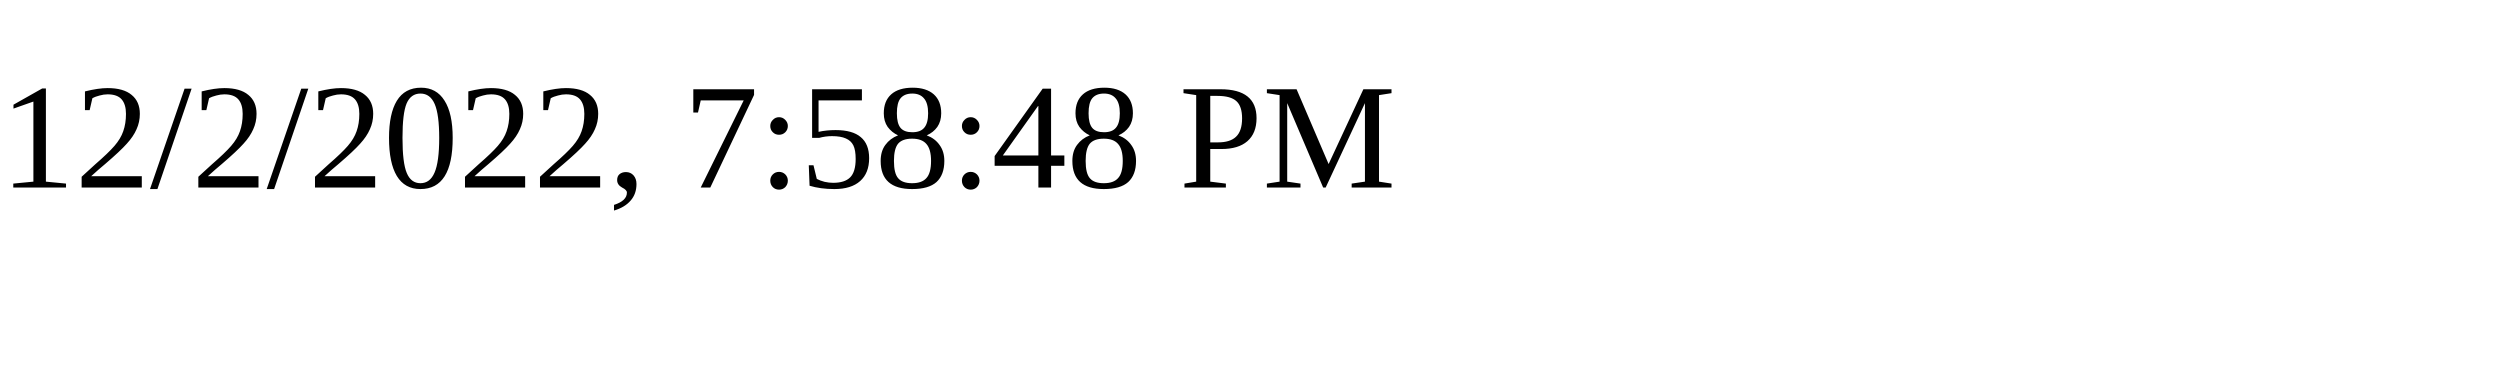
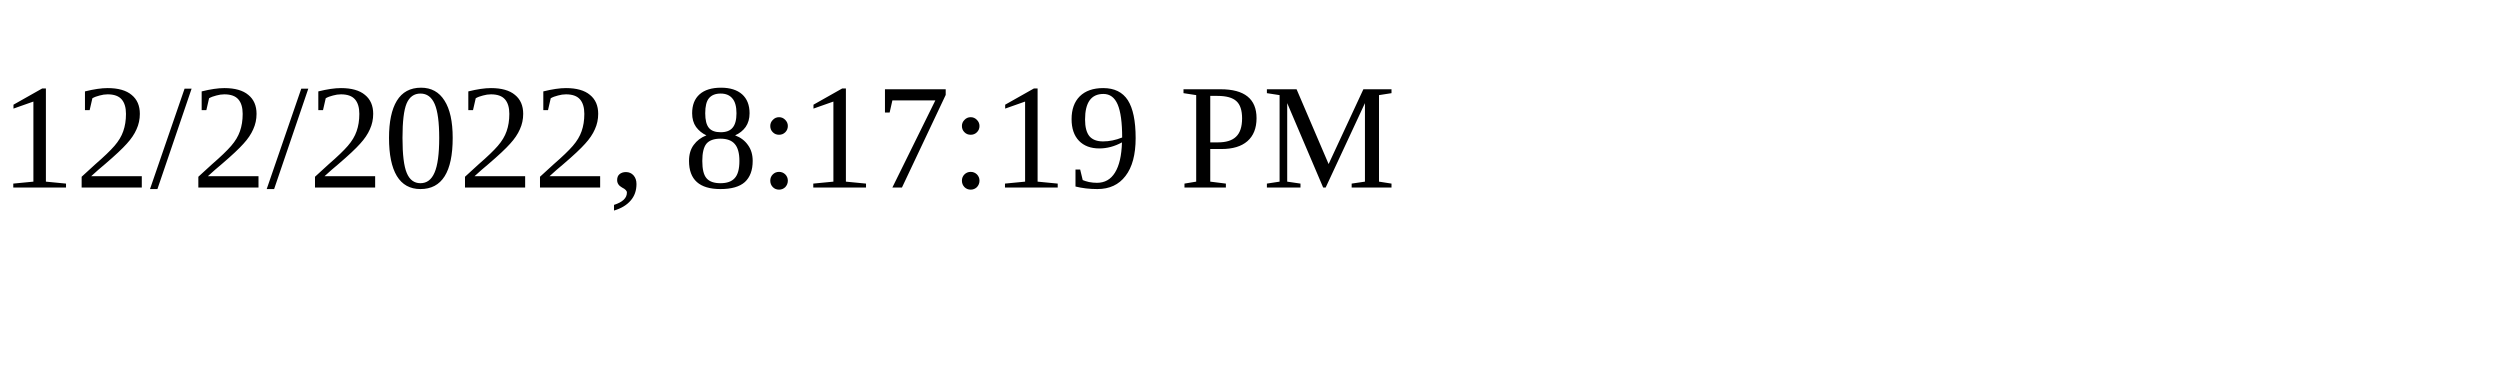
<svg xmlns="http://www.w3.org/2000/svg" height="30" width="200">
-   <text x="0" y="15">12/2/2022, 7:58:48 PM</text>
+   <text x="0" y="15">12/2/2022, 8:17:19 PM</text>
</svg>
